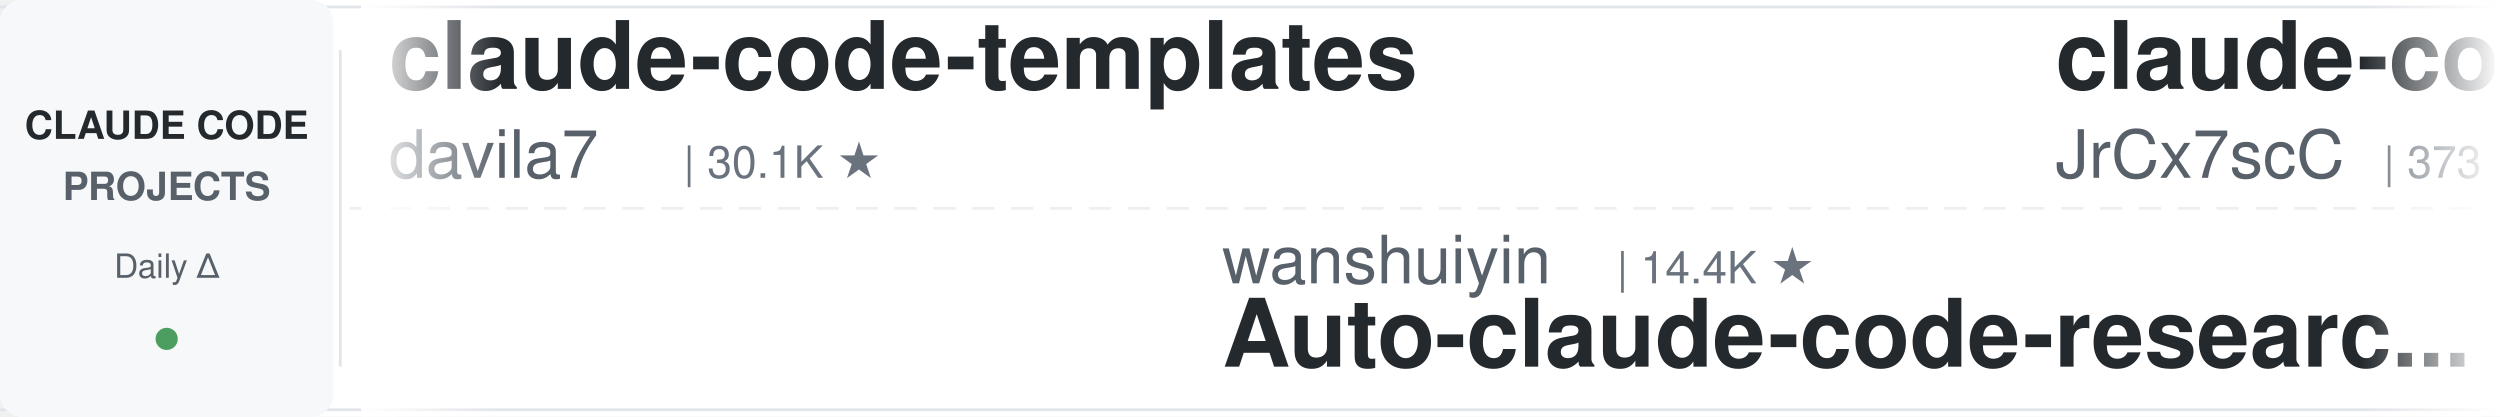
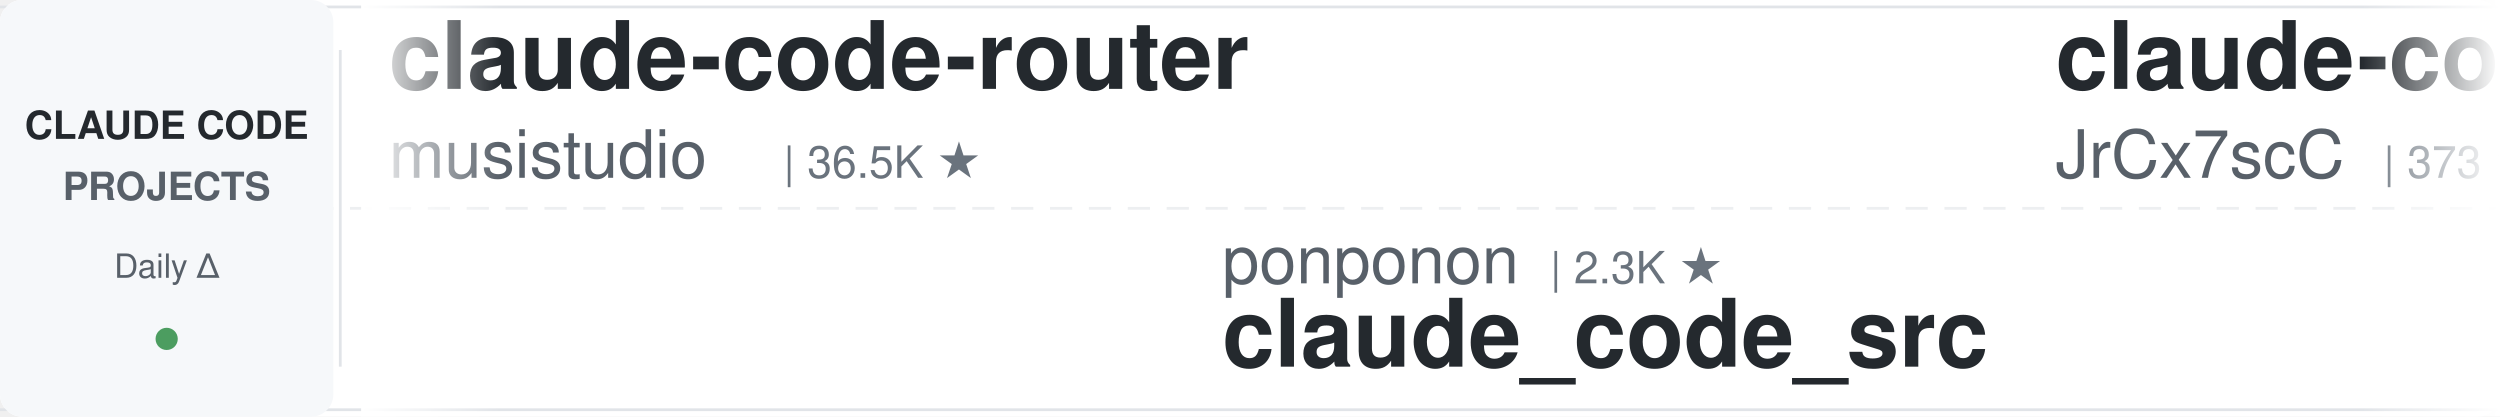
<svg xmlns="http://www.w3.org/2000/svg" width="900" height="150">
  <defs>
    <linearGradient id="leftFade" x1="0%" y1="0%" x2="100%" y2="0%">
      <stop offset="0%" style="stop-color:#ffffff;stop-opacity:1" />
      <stop offset="100%" style="stop-color:#ffffff;stop-opacity:0" />
    </linearGradient>
    <linearGradient id="rightFade" x1="0%" y1="0%" x2="100%" y2="0%">
      <stop offset="0%" style="stop-color:#ffffff;stop-opacity:0" />
      <stop offset="100%" style="stop-color:#ffffff;stop-opacity:1" />
    </linearGradient>
  </defs>
  <rect width="900" height="150" fill="#ffffff" rx="8" />
  <rect x="0" y="2" width="900" height="1" fill="#e1e4e8" />
  <rect x="0" y="147" width="900" height="1" fill="#e1e4e8" />
  <line x1="0" y1="75" x2="900" y2="75" stroke="#e1e4e8" stroke-width="1" stroke-dasharray="8 6" opacity="0.6" />
  <rect x="0" y="0" width="120" height="150" fill="#f6f8fa" rx="8" />
  <text x="60" y="50" font-family="-apple-system, BlinkMacSystemFont, 'Segoe UI', Helvetica, Arial, sans-serif" font-size="14" font-weight="600" fill="#24292e" text-anchor="middle">CLAUDE CODE</text>
  <text x="60" y="72" font-family="-apple-system, BlinkMacSystemFont, 'Segoe UI', Helvetica, Arial, sans-serif" font-size="14" font-weight="600" fill="#586069" text-anchor="middle">PROJECTS</text>
  <text x="60" y="100" font-family="-apple-system, BlinkMacSystemFont, 'Segoe UI', Helvetica, Arial, sans-serif" font-size="12" font-weight="500" fill="#586069" text-anchor="middle">Daily Δ</text>
  <circle cx="60" cy="122" r="4" fill="#22863a" opacity="0.8" />
  <rect x="122" y="18" width="1" height="114" fill="#e1e4e8" />
  <clipPath id="tickerClip">
    <rect x="130" y="0" width="770" height="150" />
  </clipPath>
  <g clip-path="url(#tickerClip)">
    <g id="tickerItems">
      <animateTransform attributeName="transform" attributeType="XML" type="translate" from="0 0" to="-3000 0" dur="54s" repeatCount="indefinite" />
      <g transform="translate(0, 0)">
-         <text x="140" y="32" font-family="-apple-system, BlinkMacSystemFont, 'Segoe UI', Helvetica, Arial, sans-serif" font-size="34" font-weight="600" fill="#24292e">claude-code-templates</text>
-         <text x="140" y="64" font-family="-apple-system, BlinkMacSystemFont, 'Segoe UI', Helvetica, Arial, sans-serif" font-size="24" font-weight="400" fill="#586069">davila7</text>
-         <text x="246" y="64" font-family="-apple-system, BlinkMacSystemFont, 'Segoe UI', Helvetica, Arial, sans-serif" font-size="16" font-weight="500" fill="#6a737d">| 30.1K ★</text>
+         <text x="140" y="32" font-family="-apple-system, BlinkMacSystemFont, 'Segoe UI', Helvetica, Arial, sans-serif" font-size="34" font-weight="600" fill="#24292e">claude-code-router</text>
+         <text x="140" y="64" font-family="-apple-system, BlinkMacSystemFont, 'Segoe UI', Helvetica, Arial, sans-serif" font-size="24" font-weight="400" fill="#586069">musistudio</text>
+         <text x="282" y="64" font-family="-apple-system, BlinkMacSystemFont, 'Segoe UI', Helvetica, Arial, sans-serif" font-size="16" font-weight="500" fill="#6a737d">| 36.5K ★</text>
      </g>
      <g transform="translate(300, 0)">
-         <text x="140" y="102" font-family="-apple-system, BlinkMacSystemFont, 'Segoe UI', Helvetica, Arial, sans-serif" font-size="24" font-weight="400" fill="#586069">wanshuiyin</text>
-         <text x="282" y="102" font-family="-apple-system, BlinkMacSystemFont, 'Segoe UI', Helvetica, Arial, sans-serif" font-size="16" font-weight="500" fill="#6a737d">| 14.4K ★</text>
-         <text x="140" y="132" font-family="-apple-system, BlinkMacSystemFont, 'Segoe UI', Helvetica, Arial, sans-serif" font-size="34" font-weight="600" fill="#24292e">Auto-claude-code-researc...</text>
+         <text x="140" y="102" font-family="-apple-system, BlinkMacSystemFont, 'Segoe UI', Helvetica, Arial, sans-serif" font-size="24" font-weight="400" fill="#586069">ponponon</text>
+         <text x="258" y="102" font-family="-apple-system, BlinkMacSystemFont, 'Segoe UI', Helvetica, Arial, sans-serif" font-size="16" font-weight="500" fill="#6a737d">| 2.3K ★</text>
+         <text x="140" y="132" font-family="-apple-system, BlinkMacSystemFont, 'Segoe UI', Helvetica, Arial, sans-serif" font-size="34" font-weight="600" fill="#24292e">claude_code_src</text>
      </g>
      <g transform="translate(600, 0)">
        <text x="140" y="32" font-family="-apple-system, BlinkMacSystemFont, 'Segoe UI', Helvetica, Arial, sans-serif" font-size="34" font-weight="600" fill="#24292e">claude-code-source</text>
        <text x="140" y="64" font-family="-apple-system, BlinkMacSystemFont, 'Segoe UI', Helvetica, Arial, sans-serif" font-size="24" font-weight="400" fill="#586069">JrCx7scC</text>
        <text x="258" y="64" font-family="-apple-system, BlinkMacSystemFont, 'Segoe UI', Helvetica, Arial, sans-serif" font-size="16" font-weight="500" fill="#6a737d">| 373 ★</text>
      </g>
      <g transform="translate(900, 0)">
-         <text x="140" y="102" font-family="-apple-system, BlinkMacSystemFont, 'Segoe UI', Helvetica, Arial, sans-serif" font-size="24" font-weight="400" fill="#586069">Pimzino</text>
-         <text x="246" y="102" font-family="-apple-system, BlinkMacSystemFont, 'Segoe UI', Helvetica, Arial, sans-serif" font-size="16" font-weight="500" fill="#6a737d">| 3.8K ★</text>
-         <text x="140" y="132" font-family="-apple-system, BlinkMacSystemFont, 'Segoe UI', Helvetica, Arial, sans-serif" font-size="34" font-weight="600" fill="#24292e">claude-code-spec-workflo...</text>
+         <text x="140" y="102" font-family="-apple-system, BlinkMacSystemFont, 'Segoe UI', Helvetica, Arial, sans-serif" font-size="24" font-weight="400" fill="#586069">anthropics</text>
+         <text x="282" y="102" font-family="-apple-system, BlinkMacSystemFont, 'Segoe UI', Helvetica, Arial, sans-serif" font-size="16" font-weight="500" fill="#6a737d">| 939 ★</text>
+         <text x="140" y="132" font-family="-apple-system, BlinkMacSystemFont, 'Segoe UI', Helvetica, Arial, sans-serif" font-size="34" font-weight="600" fill="#24292e">claude-code-base-action</text>
      </g>
      <g transform="translate(1200, 0)">
-         <text x="140" y="32" font-family="-apple-system, BlinkMacSystemFont, 'Segoe UI', Helvetica, Arial, sans-serif" font-size="34" font-weight="600" fill="#24292e">system_prompts_leaks</text>
-         <text x="140" y="64" font-family="-apple-system, BlinkMacSystemFont, 'Segoe UI', Helvetica, Arial, sans-serif" font-size="24" font-weight="400" fill="#586069">asgeirtj</text>
-         <text x="258" y="64" font-family="-apple-system, BlinkMacSystemFont, 'Segoe UI', Helvetica, Arial, sans-serif" font-size="16" font-weight="500" fill="#6a737d">| 62.5K ★</text>
+         <text x="140" y="32" font-family="-apple-system, BlinkMacSystemFont, 'Segoe UI', Helvetica, Arial, sans-serif" font-size="34" font-weight="600" fill="#24292e">Open-ClaudeCode</text>
+         <text x="140" y="64" font-family="-apple-system, BlinkMacSystemFont, 'Segoe UI', Helvetica, Arial, sans-serif" font-size="24" font-weight="400" fill="#586069">LING71671</text>
+         <text x="270" y="64" font-family="-apple-system, BlinkMacSystemFont, 'Segoe UI', Helvetica, Arial, sans-serif" font-size="16" font-weight="500" fill="#6a737d">| 932 ★</text>
      </g>
      <g transform="translate(1500, 0)">
-         <text x="140" y="102" font-family="-apple-system, BlinkMacSystemFont, 'Segoe UI', Helvetica, Arial, sans-serif" font-size="24" font-weight="400" fill="#586069">musistudio</text>
-         <text x="282" y="102" font-family="-apple-system, BlinkMacSystemFont, 'Segoe UI', Helvetica, Arial, sans-serif" font-size="16" font-weight="500" fill="#6a737d">| 36.5K ★</text>
-         <text x="140" y="132" font-family="-apple-system, BlinkMacSystemFont, 'Segoe UI', Helvetica, Arial, sans-serif" font-size="34" font-weight="600" fill="#24292e">claude-code-router</text>
+         <text x="140" y="102" font-family="-apple-system, BlinkMacSystemFont, 'Segoe UI', Helvetica, Arial, sans-serif" font-size="24" font-weight="400" fill="#586069">nicedreamzapp</text>
+         <text x="318" y="102" font-family="-apple-system, BlinkMacSystemFont, 'Segoe UI', Helvetica, Arial, sans-serif" font-size="16" font-weight="500" fill="#6a737d">| 3.2K ★</text>
+         <text x="140" y="132" font-family="-apple-system, BlinkMacSystemFont, 'Segoe UI', Helvetica, Arial, sans-serif" font-size="34" font-weight="600" fill="#24292e">claude-code-local</text>
      </g>
      <g transform="translate(1800, 0)">
-         <text x="140" y="32" font-family="-apple-system, BlinkMacSystemFont, 'Segoe UI', Helvetica, Arial, sans-serif" font-size="34" font-weight="600" fill="#24292e">claude-code-cheat-sheet</text>
-         <text x="140" y="64" font-family="-apple-system, BlinkMacSystemFont, 'Segoe UI', Helvetica, Arial, sans-serif" font-size="24" font-weight="400" fill="#586069">Njengah</text>
-         <text x="246" y="64" font-family="-apple-system, BlinkMacSystemFont, 'Segoe UI', Helvetica, Arial, sans-serif" font-size="16" font-weight="500" fill="#6a737d">| 1.9K ★</text>
+         <text x="140" y="32" font-family="-apple-system, BlinkMacSystemFont, 'Segoe UI', Helvetica, Arial, sans-serif" font-size="34" font-weight="600" fill="#24292e">how-claude-code-works</text>
+         <text x="140" y="64" font-family="-apple-system, BlinkMacSystemFont, 'Segoe UI', Helvetica, Arial, sans-serif" font-size="24" font-weight="400" fill="#586069">Windy3f3f3f3f</text>
+         <text x="318" y="64" font-family="-apple-system, BlinkMacSystemFont, 'Segoe UI', Helvetica, Arial, sans-serif" font-size="16" font-weight="500" fill="#6a737d">| 3.4K ★</text>
      </g>
      <g transform="translate(2100, 0)">
-         <text x="140" y="102" font-family="-apple-system, BlinkMacSystemFont, 'Segoe UI', Helvetica, Arial, sans-serif" font-size="24" font-weight="400" fill="#586069">zebbern</text>
-         <text x="246" y="102" font-family="-apple-system, BlinkMacSystemFont, 'Segoe UI', Helvetica, Arial, sans-serif" font-size="16" font-weight="500" fill="#6a737d">| 4.5K ★</text>
-         <text x="140" y="132" font-family="-apple-system, BlinkMacSystemFont, 'Segoe UI', Helvetica, Arial, sans-serif" font-size="34" font-weight="600" fill="#24292e">claude-code-guide</text>
+         <text x="140" y="102" font-family="-apple-system, BlinkMacSystemFont, 'Segoe UI', Helvetica, Arial, sans-serif" font-size="24" font-weight="400" fill="#586069">jqueryscript</text>
+         <text x="306" y="102" font-family="-apple-system, BlinkMacSystemFont, 'Segoe UI', Helvetica, Arial, sans-serif" font-size="16" font-weight="500" fill="#6a737d">| 490 ★</text>
+         <text x="140" y="132" font-family="-apple-system, BlinkMacSystemFont, 'Segoe UI', Helvetica, Arial, sans-serif" font-size="34" font-weight="600" fill="#24292e">awesome-claude-code</text>
      </g>
      <g transform="translate(2400, 0)">
-         <text x="140" y="32" font-family="-apple-system, BlinkMacSystemFont, 'Segoe UI', Helvetica, Arial, sans-serif" font-size="34" font-weight="600" fill="#24292e">awesome-claude-code-tool...</text>
-         <text x="140" y="64" font-family="-apple-system, BlinkMacSystemFont, 'Segoe UI', Helvetica, Arial, sans-serif" font-size="24" font-weight="400" fill="#586069">rohitg00</text>
-         <text x="258" y="64" font-family="-apple-system, BlinkMacSystemFont, 'Segoe UI', Helvetica, Arial, sans-serif" font-size="16" font-weight="500" fill="#6a737d">| 2.5K ★</text>
+         <text x="140" y="32" font-family="-apple-system, BlinkMacSystemFont, 'Segoe UI', Helvetica, Arial, sans-serif" font-size="34" font-weight="600" fill="#24292e">oh-my-claudecode</text>
+         <text x="140" y="64" font-family="-apple-system, BlinkMacSystemFont, 'Segoe UI', Helvetica, Arial, sans-serif" font-size="24" font-weight="400" fill="#586069">Yeachan-Heo</text>
+         <text x="294" y="64" font-family="-apple-system, BlinkMacSystemFont, 'Segoe UI', Helvetica, Arial, sans-serif" font-size="16" font-weight="500" fill="#6a737d">| 38.4K ★</text>
      </g>
      <g transform="translate(2700, 0)">
-         <text x="140" y="102" font-family="-apple-system, BlinkMacSystemFont, 'Segoe UI', Helvetica, Arial, sans-serif" font-size="24" font-weight="400" fill="#586069">Alishahryar1</text>
-         <text x="306" y="102" font-family="-apple-system, BlinkMacSystemFont, 'Segoe UI', Helvetica, Arial, sans-serif" font-size="16" font-weight="500" fill="#6a737d">| 44.7K ★</text>
-         <text x="140" y="132" font-family="-apple-system, BlinkMacSystemFont, 'Segoe UI', Helvetica, Arial, sans-serif" font-size="34" font-weight="600" fill="#24292e">free-claude-code</text>
+         <text x="140" y="102" font-family="-apple-system, BlinkMacSystemFont, 'Segoe UI', Helvetica, Arial, sans-serif" font-size="24" font-weight="400" fill="#586069">Windy3f3f3f3f</text>
+         <text x="318" y="102" font-family="-apple-system, BlinkMacSystemFont, 'Segoe UI', Helvetica, Arial, sans-serif" font-size="16" font-weight="500" fill="#6a737d">| 2.5K ★</text>
+         <text x="140" y="132" font-family="-apple-system, BlinkMacSystemFont, 'Segoe UI', Helvetica, Arial, sans-serif" font-size="34" font-weight="600" fill="#24292e">claude-code-from-scratch</text>
      </g>
      <g transform="translate(3000, 0)">
-         <text x="140" y="32" font-family="-apple-system, BlinkMacSystemFont, 'Segoe UI', Helvetica, Arial, sans-serif" font-size="34" font-weight="600" fill="#24292e">claude-code-templates</text>
-         <text x="140" y="64" font-family="-apple-system, BlinkMacSystemFont, 'Segoe UI', Helvetica, Arial, sans-serif" font-size="24" font-weight="400" fill="#586069">davila7</text>
-         <text x="246" y="64" font-family="-apple-system, BlinkMacSystemFont, 'Segoe UI', Helvetica, Arial, sans-serif" font-size="16" font-weight="500" fill="#6a737d">| 30.1K ★</text>
+         <text x="140" y="32" font-family="-apple-system, BlinkMacSystemFont, 'Segoe UI', Helvetica, Arial, sans-serif" font-size="34" font-weight="600" fill="#24292e">claude-code-router</text>
+         <text x="140" y="64" font-family="-apple-system, BlinkMacSystemFont, 'Segoe UI', Helvetica, Arial, sans-serif" font-size="24" font-weight="400" fill="#586069">musistudio</text>
+         <text x="282" y="64" font-family="-apple-system, BlinkMacSystemFont, 'Segoe UI', Helvetica, Arial, sans-serif" font-size="16" font-weight="500" fill="#6a737d">| 36.5K ★</text>
      </g>
      <g transform="translate(3300, 0)">
-         <text x="140" y="102" font-family="-apple-system, BlinkMacSystemFont, 'Segoe UI', Helvetica, Arial, sans-serif" font-size="24" font-weight="400" fill="#586069">wanshuiyin</text>
-         <text x="282" y="102" font-family="-apple-system, BlinkMacSystemFont, 'Segoe UI', Helvetica, Arial, sans-serif" font-size="16" font-weight="500" fill="#6a737d">| 14.4K ★</text>
-         <text x="140" y="132" font-family="-apple-system, BlinkMacSystemFont, 'Segoe UI', Helvetica, Arial, sans-serif" font-size="34" font-weight="600" fill="#24292e">Auto-claude-code-researc...</text>
+         <text x="140" y="102" font-family="-apple-system, BlinkMacSystemFont, 'Segoe UI', Helvetica, Arial, sans-serif" font-size="24" font-weight="400" fill="#586069">ponponon</text>
+         <text x="258" y="102" font-family="-apple-system, BlinkMacSystemFont, 'Segoe UI', Helvetica, Arial, sans-serif" font-size="16" font-weight="500" fill="#6a737d">| 2.3K ★</text>
+         <text x="140" y="132" font-family="-apple-system, BlinkMacSystemFont, 'Segoe UI', Helvetica, Arial, sans-serif" font-size="34" font-weight="600" fill="#24292e">claude_code_src</text>
      </g>
      <g transform="translate(3600, 0)">
        <text x="140" y="32" font-family="-apple-system, BlinkMacSystemFont, 'Segoe UI', Helvetica, Arial, sans-serif" font-size="34" font-weight="600" fill="#24292e">claude-code-source</text>
        <text x="140" y="64" font-family="-apple-system, BlinkMacSystemFont, 'Segoe UI', Helvetica, Arial, sans-serif" font-size="24" font-weight="400" fill="#586069">JrCx7scC</text>
        <text x="258" y="64" font-family="-apple-system, BlinkMacSystemFont, 'Segoe UI', Helvetica, Arial, sans-serif" font-size="16" font-weight="500" fill="#6a737d">| 373 ★</text>
      </g>
      <g transform="translate(3900, 0)">
-         <text x="140" y="102" font-family="-apple-system, BlinkMacSystemFont, 'Segoe UI', Helvetica, Arial, sans-serif" font-size="24" font-weight="400" fill="#586069">Pimzino</text>
-         <text x="246" y="102" font-family="-apple-system, BlinkMacSystemFont, 'Segoe UI', Helvetica, Arial, sans-serif" font-size="16" font-weight="500" fill="#6a737d">| 3.8K ★</text>
-         <text x="140" y="132" font-family="-apple-system, BlinkMacSystemFont, 'Segoe UI', Helvetica, Arial, sans-serif" font-size="34" font-weight="600" fill="#24292e">claude-code-spec-workflo...</text>
+         <text x="140" y="102" font-family="-apple-system, BlinkMacSystemFont, 'Segoe UI', Helvetica, Arial, sans-serif" font-size="24" font-weight="400" fill="#586069">anthropics</text>
+         <text x="282" y="102" font-family="-apple-system, BlinkMacSystemFont, 'Segoe UI', Helvetica, Arial, sans-serif" font-size="16" font-weight="500" fill="#6a737d">| 939 ★</text>
+         <text x="140" y="132" font-family="-apple-system, BlinkMacSystemFont, 'Segoe UI', Helvetica, Arial, sans-serif" font-size="34" font-weight="600" fill="#24292e">claude-code-base-action</text>
      </g>
    </g>
  </g>
  <rect x="130" y="0" width="50" height="150" fill="url(#leftFade)" />
  <rect x="850" y="0" width="50" height="150" fill="url(#rightFade)" />
</svg>
